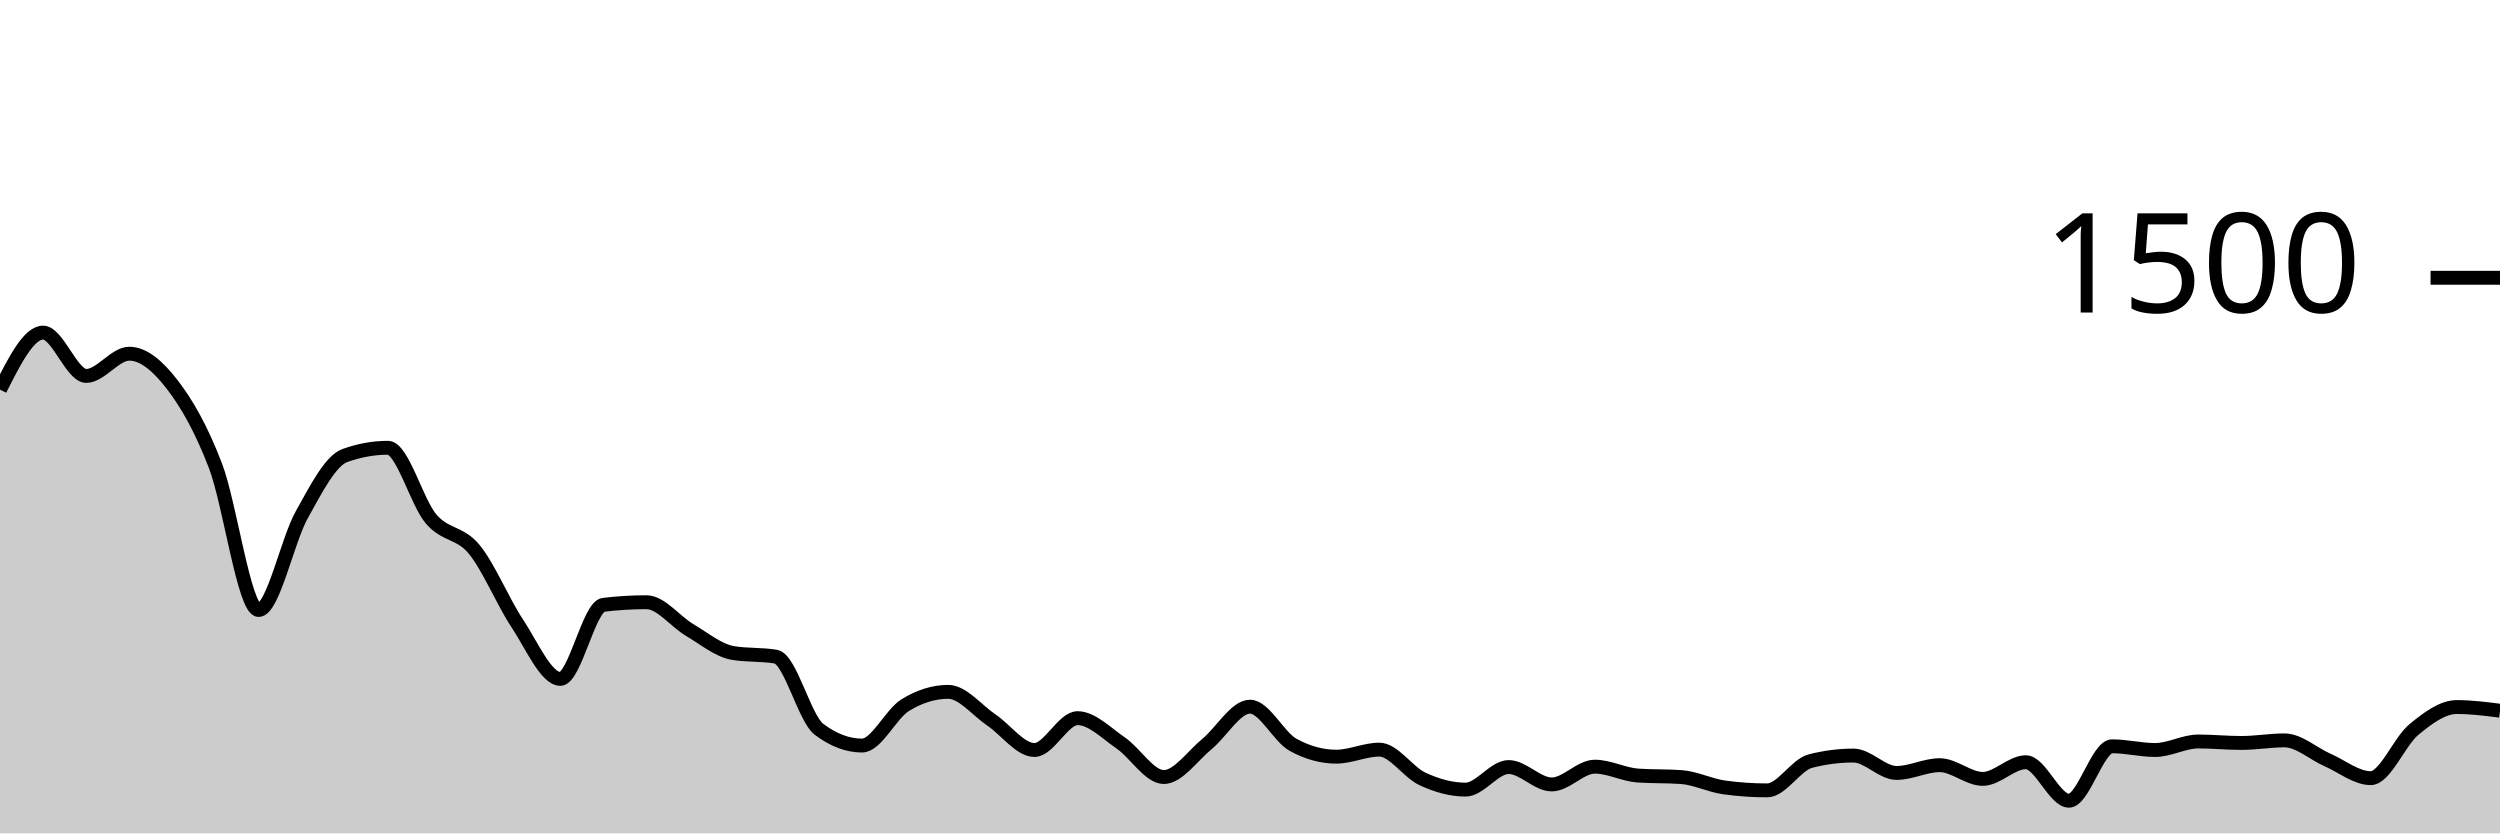
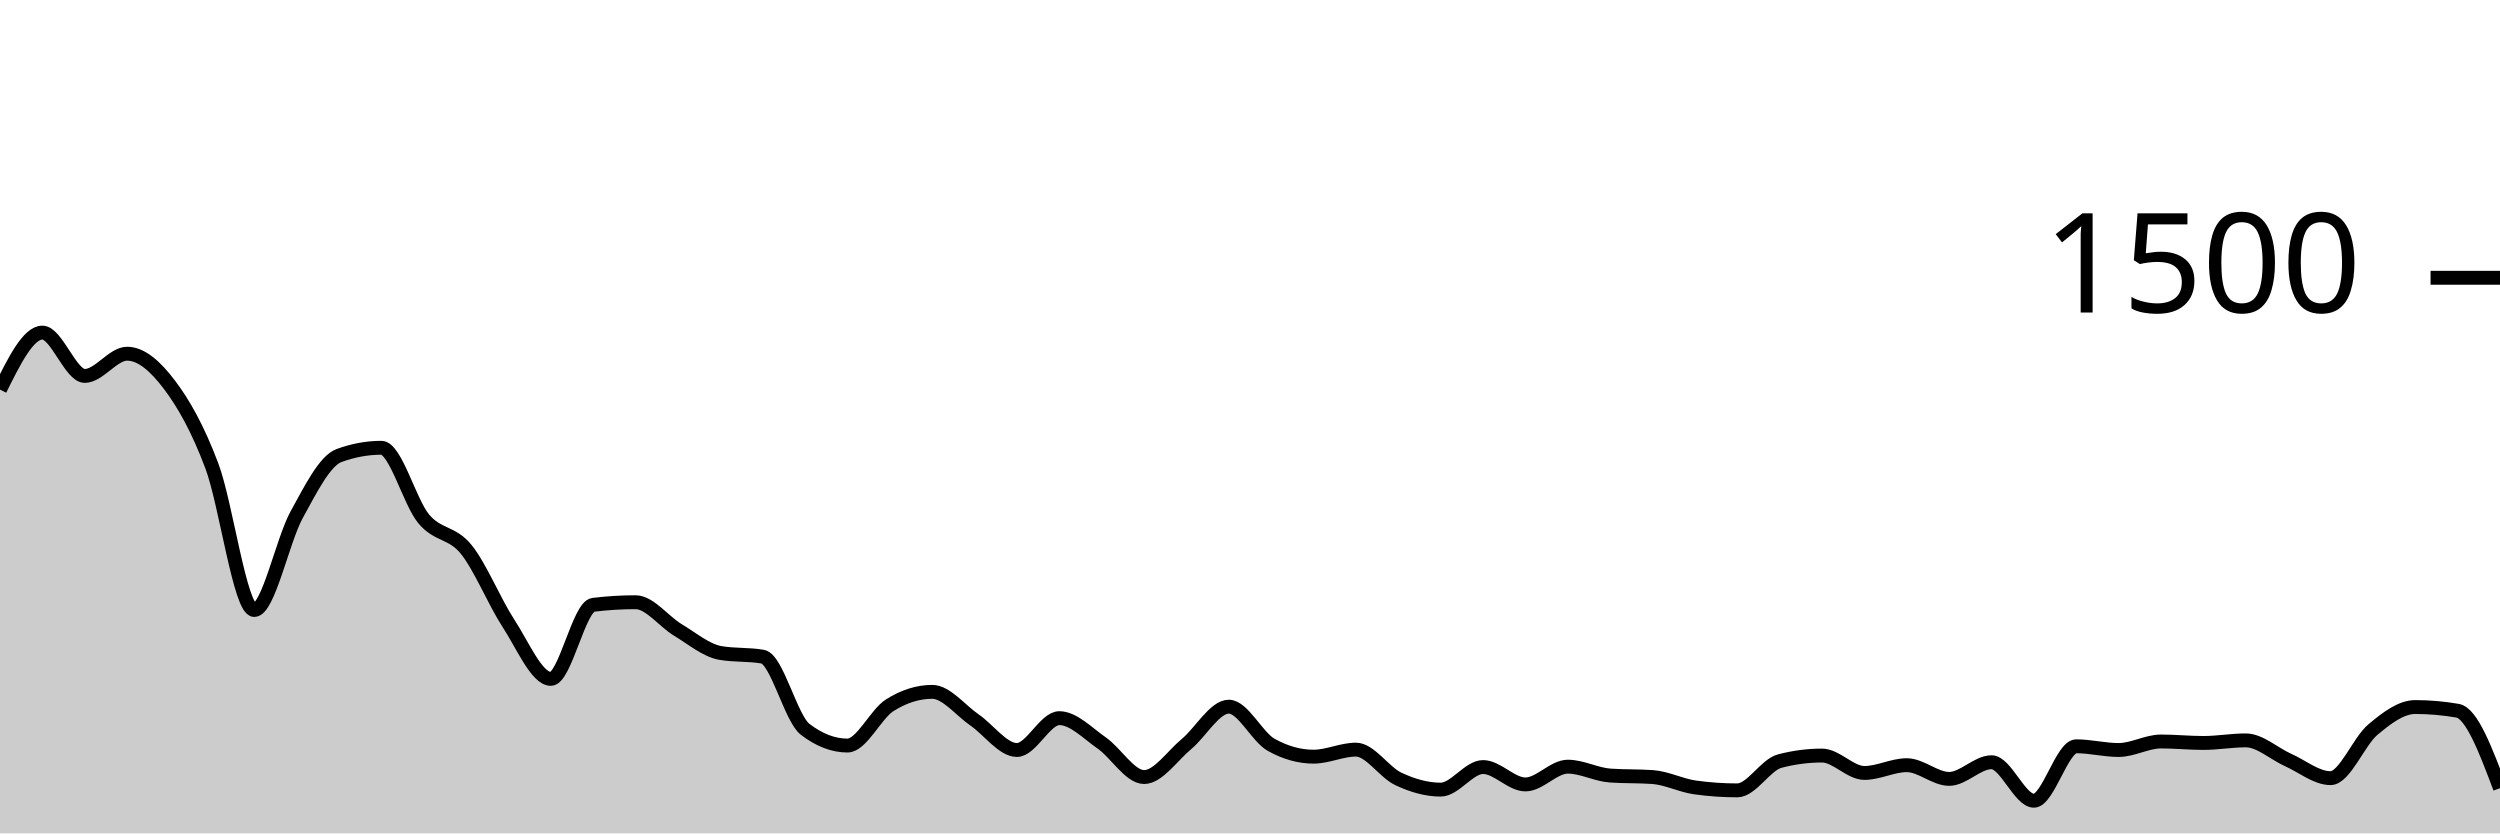
<svg xmlns="http://www.w3.org/2000/svg" viewBox="0 0 180 60">
  <g transform="translate(0,20)">
-     <path class="area" fill="rgba(0, 0, 0, 0.2)" d="M0,8.053C1.034,6,2.069,3.947,3.103,3.947C4.138,3.947,5.172,7.067,6.207,7.067C7.241,7.067,8.276,5.467,9.31,5.467C10.345,5.467,11.379,6.36,12.414,7.707C13.448,9.053,14.483,10.844,15.517,13.547C16.552,16.249,17.586,23.92,18.621,23.92C19.655,23.92,20.69,18.92,21.724,17.067C22.759,15.213,23.793,13.173,24.828,12.8C25.862,12.427,26.897,12.24,27.931,12.24C28.966,12.24,30,16.142,31.034,17.36C32.069,18.578,33.103,18.293,34.138,19.547C35.172,20.8,36.207,23.324,37.241,24.88C38.276,26.436,39.31,28.88,40.345,28.88C41.379,28.88,42.414,23.671,43.448,23.547C44.483,23.422,45.517,23.36,46.552,23.36C47.586,23.36,48.621,24.751,49.655,25.36C50.69,25.969,51.724,26.836,52.759,27.013C53.793,27.191,54.828,27.102,55.862,27.28C56.897,27.458,57.931,31.724,58.966,32.507C60,33.289,61.034,33.68,62.069,33.68C63.103,33.68,64.138,31.413,65.172,30.773C66.207,30.133,67.241,29.813,68.276,29.813C69.31,29.813,70.345,31.142,71.379,31.84C72.414,32.538,73.448,34,74.483,34C75.517,34,76.552,31.707,77.586,31.707C78.621,31.707,79.655,32.787,80.69,33.493C81.724,34.2,82.759,35.947,83.793,35.947C84.828,35.947,85.862,34.418,86.897,33.573C87.931,32.729,88.966,30.88,90,30.88C91.034,30.88,92.069,33.058,93.103,33.627C94.138,34.196,95.172,34.48,96.207,34.48C97.241,34.48,98.276,33.973,99.31,33.973C100.345,33.973,101.379,35.6,102.414,36.08C103.448,36.56,104.483,36.853,105.517,36.853C106.552,36.853,107.586,35.227,108.621,35.227C109.655,35.227,110.69,36.48,111.724,36.48C112.759,36.48,113.793,35.2,114.828,35.2C115.862,35.2,116.897,35.769,117.931,35.84C118.966,35.911,120,35.876,121.034,35.947C122.069,36.018,123.103,36.551,124.138,36.693C125.172,36.836,126.207,36.907,127.241,36.907C128.276,36.907,129.31,35.067,130.345,34.8C131.379,34.533,132.414,34.4,133.448,34.4C134.483,34.4,135.517,35.653,136.552,35.653C137.586,35.653,138.621,35.093,139.655,35.093C140.69,35.093,141.724,36.08,142.759,36.08C143.793,36.08,144.828,34.88,145.862,34.88C146.897,34.88,147.931,37.653,148.966,37.653C150,37.653,151.034,33.733,152.069,33.733C153.103,33.733,154.138,34,155.172,34C156.207,34,157.241,33.387,158.276,33.387C159.31,33.387,160.345,33.493,161.379,33.493C162.414,33.493,163.448,33.307,164.483,33.307C165.517,33.307,166.552,34.267,167.586,34.72C168.621,35.173,169.655,36.027,170.69,36.027C171.724,36.027,172.759,33.387,173.793,32.533C174.828,31.68,175.862,30.907,176.897,30.907C177.931,30.907,178.966,31.04,180,31.173L180,40C178.966,40,177.931,40,176.897,40C175.862,40,174.828,40,173.793,40C172.759,40,171.724,40,170.69,40C169.655,40,168.621,40,167.586,40C166.552,40,165.517,40,164.483,40C163.448,40,162.414,40,161.379,40C160.345,40,159.31,40,158.276,40C157.241,40,156.207,40,155.172,40C154.138,40,153.103,40,152.069,40C151.034,40,150,40,148.966,40C147.931,40,146.897,40,145.862,40C144.828,40,143.793,40,142.759,40C141.724,40,140.69,40,139.655,40C138.621,40,137.586,40,136.552,40C135.517,40,134.483,40,133.448,40C132.414,40,131.379,40,130.345,40C129.31,40,128.276,40,127.241,40C126.207,40,125.172,40,124.138,40C123.103,40,122.069,40,121.034,40C120,40,118.966,40,117.931,40C116.897,40,115.862,40,114.828,40C113.793,40,112.759,40,111.724,40C110.69,40,109.655,40,108.621,40C107.586,40,106.552,40,105.517,40C104.483,40,103.448,40,102.414,40C101.379,40,100.345,40,99.31,40C98.276,40,97.241,40,96.207,40C95.172,40,94.138,40,93.103,40C92.069,40,91.034,40,90,40C88.966,40,87.931,40,86.897,40C85.862,40,84.828,40,83.793,40C82.759,40,81.724,40,80.69,40C79.655,40,78.621,40,77.586,40C76.552,40,75.517,40,74.483,40C73.448,40,72.414,40,71.379,40C70.345,40,69.31,40,68.276,40C67.241,40,66.207,40,65.172,40C64.138,40,63.103,40,62.069,40C61.034,40,60,40,58.966,40C57.931,40,56.897,40,55.862,40C54.828,40,53.793,40,52.759,40C51.724,40,50.69,40,49.655,40C48.621,40,47.586,40,46.552,40C45.517,40,44.483,40,43.448,40C42.414,40,41.379,40,40.345,40C39.31,40,38.276,40,37.241,40C36.207,40,35.172,40,34.138,40C33.103,40,32.069,40,31.034,40C30,40,28.966,40,27.931,40C26.897,40,25.862,40,24.828,40C23.793,40,22.759,40,21.724,40C20.69,40,19.655,40,18.621,40C17.586,40,16.552,40,15.517,40C14.483,40,13.448,40,12.414,40C11.379,40,10.345,40,9.31,40C8.276,40,7.241,40,6.207,40C5.172,40,4.138,40,3.103,40C2.069,40,1.034,40,0,40Z" />
-     <path class="line" stroke="black" fill="none" d="M0,8.053C1.034,6,2.069,3.947,3.103,3.947C4.138,3.947,5.172,7.067,6.207,7.067C7.241,7.067,8.276,5.467,9.31,5.467C10.345,5.467,11.379,6.36,12.414,7.707C13.448,9.053,14.483,10.844,15.517,13.547C16.552,16.249,17.586,23.92,18.621,23.92C19.655,23.92,20.69,18.92,21.724,17.067C22.759,15.213,23.793,13.173,24.828,12.8C25.862,12.427,26.897,12.24,27.931,12.24C28.966,12.24,30,16.142,31.034,17.36C32.069,18.578,33.103,18.293,34.138,19.547C35.172,20.8,36.207,23.324,37.241,24.88C38.276,26.436,39.31,28.88,40.345,28.88C41.379,28.88,42.414,23.671,43.448,23.547C44.483,23.422,45.517,23.36,46.552,23.36C47.586,23.36,48.621,24.751,49.655,25.36C50.69,25.969,51.724,26.836,52.759,27.013C53.793,27.191,54.828,27.102,55.862,27.28C56.897,27.458,57.931,31.724,58.966,32.507C60,33.289,61.034,33.68,62.069,33.68C63.103,33.68,64.138,31.413,65.172,30.773C66.207,30.133,67.241,29.813,68.276,29.813C69.31,29.813,70.345,31.142,71.379,31.84C72.414,32.538,73.448,34,74.483,34C75.517,34,76.552,31.707,77.586,31.707C78.621,31.707,79.655,32.787,80.69,33.493C81.724,34.2,82.759,35.947,83.793,35.947C84.828,35.947,85.862,34.418,86.897,33.573C87.931,32.729,88.966,30.88,90,30.88C91.034,30.88,92.069,33.058,93.103,33.627C94.138,34.196,95.172,34.48,96.207,34.48C97.241,34.48,98.276,33.973,99.31,33.973C100.345,33.973,101.379,35.6,102.414,36.08C103.448,36.56,104.483,36.853,105.517,36.853C106.552,36.853,107.586,35.227,108.621,35.227C109.655,35.227,110.69,36.48,111.724,36.48C112.759,36.48,113.793,35.2,114.828,35.2C115.862,35.2,116.897,35.769,117.931,35.84C118.966,35.911,120,35.876,121.034,35.947C122.069,36.018,123.103,36.551,124.138,36.693C125.172,36.836,126.207,36.907,127.241,36.907C128.276,36.907,129.31,35.067,130.345,34.8C131.379,34.533,132.414,34.4,133.448,34.4C134.483,34.4,135.517,35.653,136.552,35.653C137.586,35.653,138.621,35.093,139.655,35.093C140.69,35.093,141.724,36.08,142.759,36.08C143.793,36.08,144.828,34.88,145.862,34.88C146.897,34.88,147.931,37.653,148.966,37.653C150,37.653,151.034,33.733,152.069,33.733C153.103,33.733,154.138,34,155.172,34C156.207,34,157.241,33.387,158.276,33.387C159.31,33.387,160.345,33.493,161.379,33.493C162.414,33.493,163.448,33.307,164.483,33.307C165.517,33.307,166.552,34.267,167.586,34.72C168.621,35.173,169.655,36.027,170.69,36.027C171.724,36.027,172.759,33.387,173.793,32.533C174.828,31.68,175.862,30.907,176.897,30.907C177.931,30.907,178.966,31.04,180,31.173" />
+     <path class="area" fill="rgba(0, 0, 0, 0.2)" d="M0,8.053C1.017,6,2.034,3.947,3.051,3.947C4.068,3.947,5.085,7.067,6.102,7.067C7.119,7.067,8.136,5.467,9.153,5.467C10.169,5.467,11.186,6.36,12.203,7.707C13.22,9.053,14.237,10.844,15.254,13.547C16.271,16.249,17.288,23.92,18.305,23.92C19.322,23.92,20.339,18.92,21.356,17.067C22.373,15.213,23.39,13.173,24.407,12.8C25.424,12.427,26.441,12.24,27.458,12.24C28.475,12.24,29.492,16.142,30.508,17.36C31.525,18.578,32.542,18.293,33.559,19.547C34.576,20.8,35.593,23.324,36.61,24.88C37.627,26.436,38.644,28.88,39.661,28.88C40.678,28.88,41.695,23.671,42.712,23.547C43.729,23.422,44.746,23.36,45.763,23.36C46.78,23.36,47.797,24.751,48.814,25.36C49.831,25.969,50.847,26.836,51.864,27.013C52.881,27.191,53.898,27.102,54.915,27.28C55.932,27.458,56.949,31.724,57.966,32.507C58.983,33.289,60,33.68,61.017,33.68C62.034,33.68,63.051,31.413,64.068,30.773C65.085,30.133,66.102,29.813,67.119,29.813C68.136,29.813,69.153,31.142,70.169,31.84C71.186,32.538,72.203,34,73.22,34C74.237,34,75.254,31.707,76.271,31.707C77.288,31.707,78.305,32.787,79.322,33.493C80.339,34.2,81.356,35.947,82.373,35.947C83.39,35.947,84.407,34.418,85.424,33.573C86.441,32.729,87.458,30.88,88.475,30.88C89.492,30.88,90.508,33.058,91.525,33.627C92.542,34.196,93.559,34.48,94.576,34.48C95.593,34.48,96.61,33.973,97.627,33.973C98.644,33.973,99.661,35.6,100.678,36.08C101.695,36.56,102.712,36.853,103.729,36.853C104.746,36.853,105.763,35.227,106.78,35.227C107.797,35.227,108.814,36.48,109.831,36.48C110.847,36.48,111.864,35.2,112.881,35.2C113.898,35.2,114.915,35.769,115.932,35.84C116.949,35.911,117.966,35.876,118.983,35.947C120,36.018,121.017,36.551,122.034,36.693C123.051,36.836,124.068,36.907,125.085,36.907C126.102,36.907,127.119,35.067,128.136,34.8C129.153,34.533,130.169,34.4,131.186,34.4C132.203,34.4,133.22,35.653,134.237,35.653C135.254,35.653,136.271,35.093,137.288,35.093C138.305,35.093,139.322,36.08,140.339,36.08C141.356,36.08,142.373,34.88,143.39,34.88C144.407,34.88,145.424,37.653,146.441,37.653C147.458,37.653,148.475,33.733,149.492,33.733C150.508,33.733,151.525,34,152.542,34C153.559,34,154.576,33.387,155.593,33.387C156.61,33.387,157.627,33.493,158.644,33.493C159.661,33.493,160.678,33.307,161.695,33.307C162.712,33.307,163.729,34.267,164.746,34.72C165.763,35.173,166.78,36.027,167.797,36.027C168.814,36.027,169.831,33.387,170.847,32.533C171.864,31.68,172.881,30.907,173.898,30.907C174.915,30.907,175.932,30.996,176.949,31.173C177.966,31.351,178.983,34.049,180,36.747L180,40C178.983,40,177.966,40,176.949,40C175.932,40,174.915,40,173.898,40C172.881,40,171.864,40,170.847,40C169.831,40,168.814,40,167.797,40C166.78,40,165.763,40,164.746,40C163.729,40,162.712,40,161.695,40C160.678,40,159.661,40,158.644,40C157.627,40,156.61,40,155.593,40C154.576,40,153.559,40,152.542,40C151.525,40,150.508,40,149.492,40C148.475,40,147.458,40,146.441,40C145.424,40,144.407,40,143.39,40C142.373,40,141.356,40,140.339,40C139.322,40,138.305,40,137.288,40C136.271,40,135.254,40,134.237,40C133.22,40,132.203,40,131.186,40C130.169,40,129.153,40,128.136,40C127.119,40,126.102,40,125.085,40C124.068,40,123.051,40,122.034,40C121.017,40,120,40,118.983,40C117.966,40,116.949,40,115.932,40C114.915,40,113.898,40,112.881,40C111.864,40,110.847,40,109.831,40C108.814,40,107.797,40,106.78,40C105.763,40,104.746,40,103.729,40C102.712,40,101.695,40,100.678,40C99.661,40,98.644,40,97.627,40C96.61,40,95.593,40,94.576,40C93.559,40,92.542,40,91.525,40C90.508,40,89.492,40,88.475,40C87.458,40,86.441,40,85.424,40C84.407,40,83.39,40,82.373,40C81.356,40,80.339,40,79.322,40C78.305,40,77.288,40,76.271,40C75.254,40,74.237,40,73.22,40C72.203,40,71.186,40,70.169,40C69.153,40,68.136,40,67.119,40C66.102,40,65.085,40,64.068,40C63.051,40,62.034,40,61.017,40C60,40,58.983,40,57.966,40C56.949,40,55.932,40,54.915,40C53.898,40,52.881,40,51.864,40C50.847,40,49.831,40,48.814,40C47.797,40,46.78,40,45.763,40C44.746,40,43.729,40,42.712,40C41.695,40,40.678,40,39.661,40C38.644,40,37.627,40,36.61,40C35.593,40,34.576,40,33.559,40C32.542,40,31.525,40,30.508,40C29.492,40,28.475,40,27.458,40C26.441,40,25.424,40,24.407,40C23.39,40,22.373,40,21.356,40C20.339,40,19.322,40,18.305,40C17.288,40,16.271,40,15.254,40C14.237,40,13.22,40,12.203,40C11.186,40,10.169,40,9.153,40C8.136,40,7.119,40,6.102,40C5.085,40,4.068,40,3.051,40C2.034,40,1.017,40,0,40Z" />
+     <path class="line" stroke="black" fill="none" d="M0,8.053C1.017,6,2.034,3.947,3.051,3.947C4.068,3.947,5.085,7.067,6.102,7.067C7.119,7.067,8.136,5.467,9.153,5.467C10.169,5.467,11.186,6.36,12.203,7.707C13.22,9.053,14.237,10.844,15.254,13.547C16.271,16.249,17.288,23.92,18.305,23.92C19.322,23.92,20.339,18.92,21.356,17.067C22.373,15.213,23.39,13.173,24.407,12.8C25.424,12.427,26.441,12.24,27.458,12.24C28.475,12.24,29.492,16.142,30.508,17.36C31.525,18.578,32.542,18.293,33.559,19.547C34.576,20.8,35.593,23.324,36.61,24.88C37.627,26.436,38.644,28.88,39.661,28.88C40.678,28.88,41.695,23.671,42.712,23.547C43.729,23.422,44.746,23.36,45.763,23.36C46.78,23.36,47.797,24.751,48.814,25.36C49.831,25.969,50.847,26.836,51.864,27.013C52.881,27.191,53.898,27.102,54.915,27.28C55.932,27.458,56.949,31.724,57.966,32.507C58.983,33.289,60,33.68,61.017,33.68C62.034,33.68,63.051,31.413,64.068,30.773C65.085,30.133,66.102,29.813,67.119,29.813C68.136,29.813,69.153,31.142,70.169,31.84C71.186,32.538,72.203,34,73.22,34C74.237,34,75.254,31.707,76.271,31.707C77.288,31.707,78.305,32.787,79.322,33.493C80.339,34.2,81.356,35.947,82.373,35.947C83.39,35.947,84.407,34.418,85.424,33.573C86.441,32.729,87.458,30.88,88.475,30.88C89.492,30.88,90.508,33.058,91.525,33.627C92.542,34.196,93.559,34.48,94.576,34.48C95.593,34.48,96.61,33.973,97.627,33.973C98.644,33.973,99.661,35.6,100.678,36.08C101.695,36.56,102.712,36.853,103.729,36.853C104.746,36.853,105.763,35.227,106.78,35.227C107.797,35.227,108.814,36.48,109.831,36.48C110.847,36.48,111.864,35.2,112.881,35.2C113.898,35.2,114.915,35.769,115.932,35.84C116.949,35.911,117.966,35.876,118.983,35.947C120,36.018,121.017,36.551,122.034,36.693C123.051,36.836,124.068,36.907,125.085,36.907C126.102,36.907,127.119,35.067,128.136,34.8C129.153,34.533,130.169,34.4,131.186,34.4C132.203,34.4,133.22,35.653,134.237,35.653C135.254,35.653,136.271,35.093,137.288,35.093C138.305,35.093,139.322,36.08,140.339,36.08C141.356,36.08,142.373,34.88,143.39,34.88C144.407,34.88,145.424,37.653,146.441,37.653C147.458,37.653,148.475,33.733,149.492,33.733C150.508,33.733,151.525,34,152.542,34C153.559,34,154.576,33.387,155.593,33.387C156.61,33.387,157.627,33.493,158.644,33.493C159.661,33.493,160.678,33.307,161.695,33.307C162.712,33.307,163.729,34.267,164.746,34.72C165.763,35.173,166.78,36.027,167.797,36.027C168.814,36.027,169.831,33.387,170.847,32.533C171.864,31.68,172.881,30.907,173.898,30.907C174.915,30.907,175.932,30.996,176.949,31.173C177.966,31.351,178.983,34.049,180,36.747" />
    <path class="axis-ceiling" stroke-width="1" stroke="black" fill="none" d="M175,0L180,0" />
    <text class="axis-ceiling-label" font-family="sans-serif" text-anchor="end" font-size="10px" x="170" y="2.5">1500</text>
  </g>
</svg>
